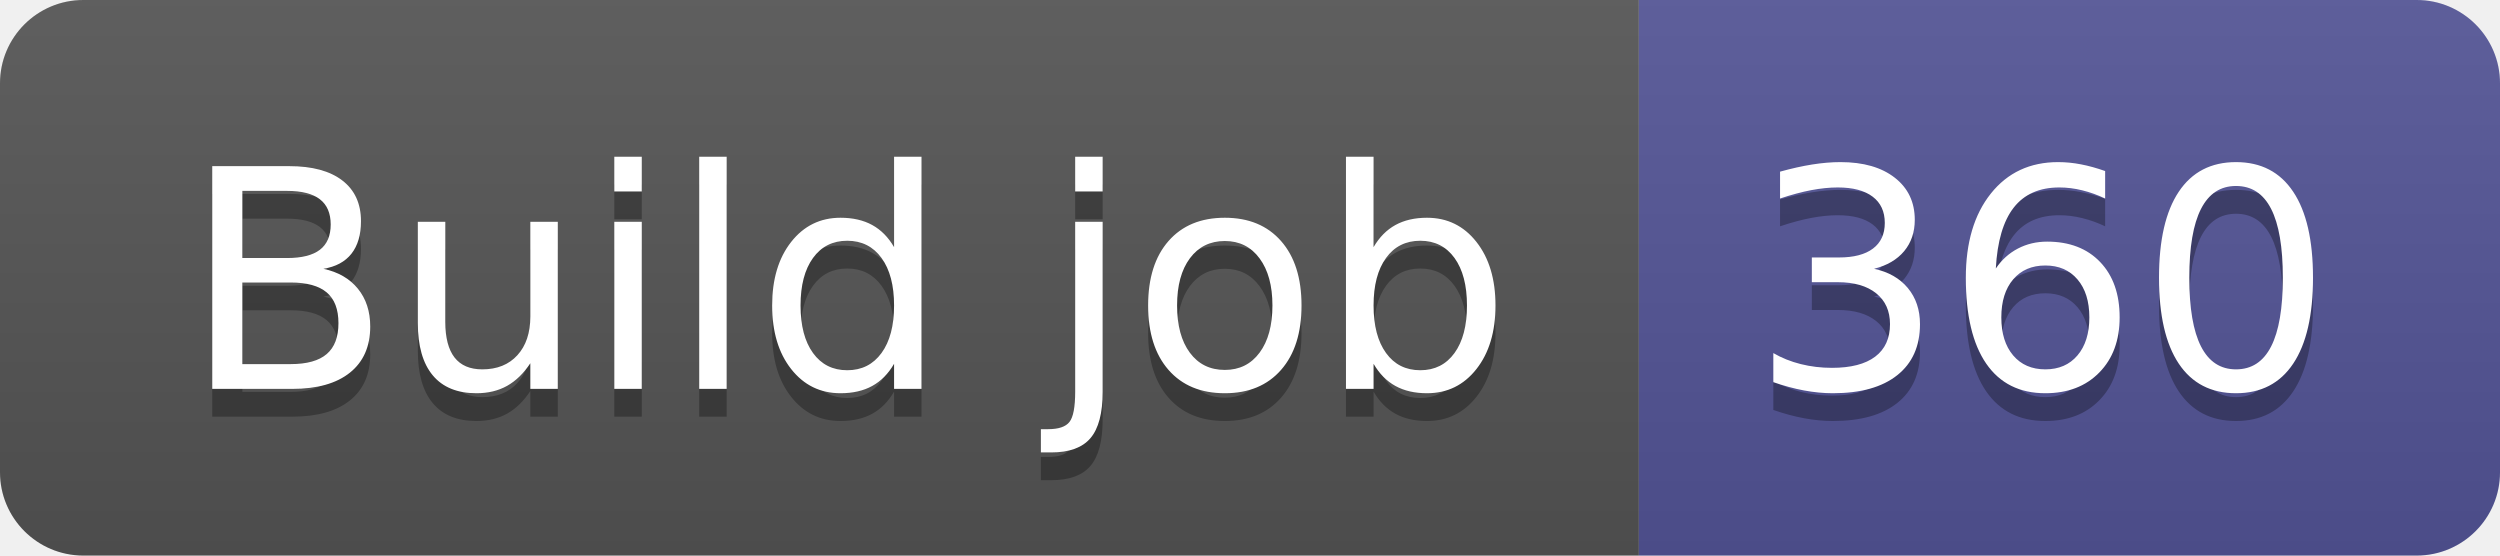
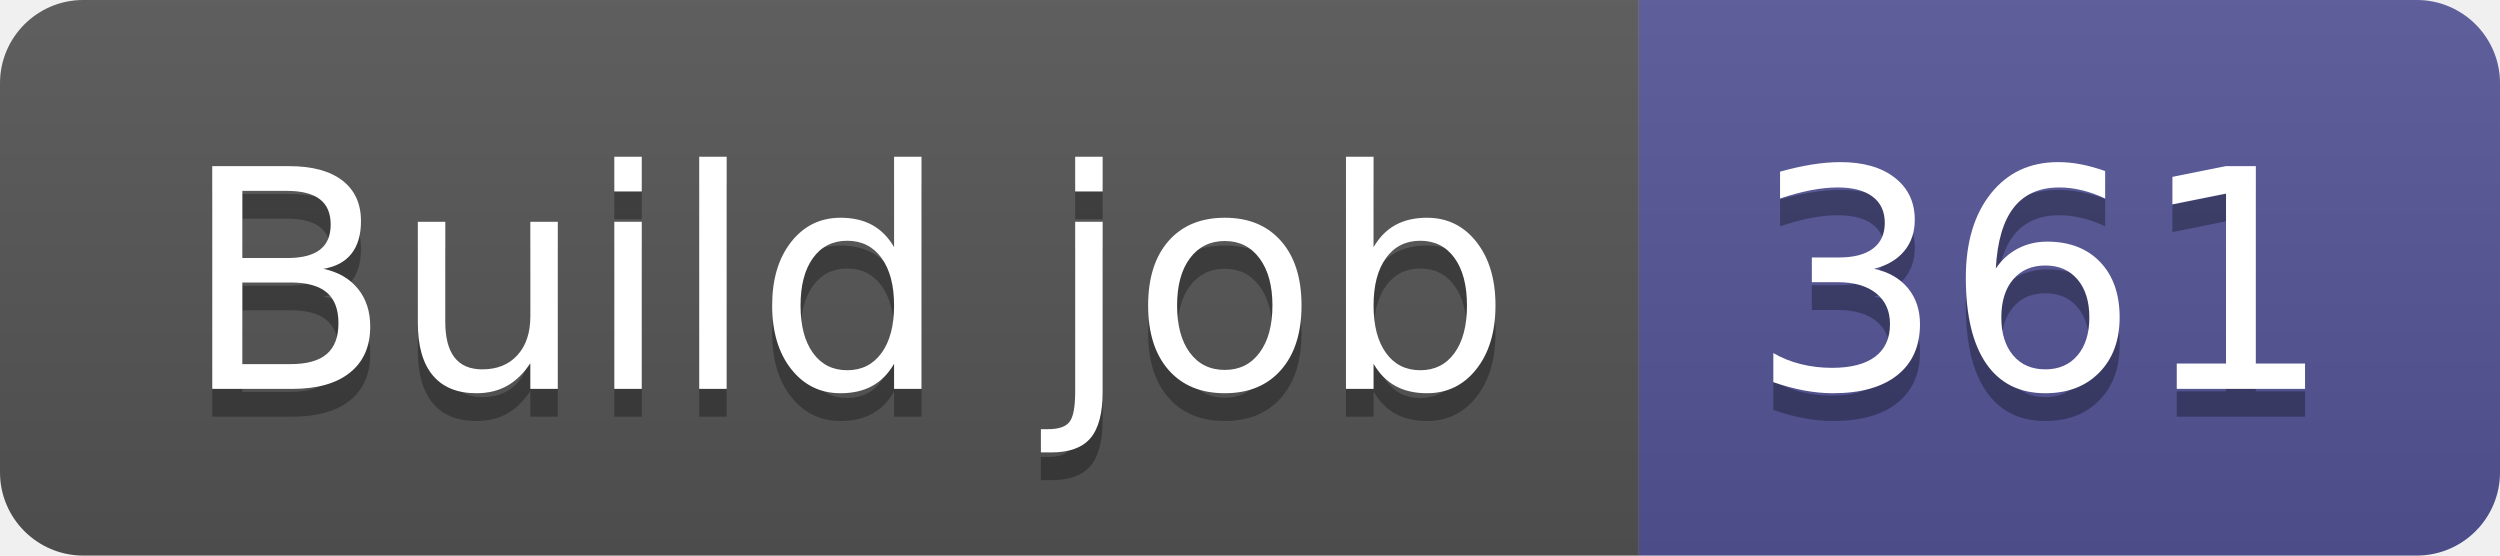
- <svg xmlns="http://www.w3.org/2000/svg" width="90" height="20" role="img" aria-label="Build job: 360">
+ <svg xmlns="http://www.w3.org/2000/svg" width="90" height="20" role="img" aria-label="Build job: 361">
  <linearGradient id="s" x2="0" y2="100%">
    <stop offset="0" stop-color="#bbb" stop-opacity=".1" />
    <stop offset="1" stop-opacity=".1" />
  </linearGradient>
  <clipPath id="r">
    <rect width="90" height="20" rx="3" fill="#fff" />
  </clipPath>
  <g clip-path="url(#r)">
    <rect width="59" height="20" fill="#555" />
    <rect x="59" width="31" height="20" fill="#535597" />
    <rect width="90" height="20" fill="url(#s)" />
  </g>
  <g fill="#fff" text-anchor="middle" font-family="Verdana,Geneva,DejaVu Sans,sans-serif" text-rendering="geometricPrecision" font-size="110">
    <text aria-hidden="true" x="305" y="150" fill="#010101" fill-opacity=".3" transform="scale(.1)" textLength="490">Build job</text>
    <text x="305" y="140" transform="scale(.1)" fill="#fff" textLength="490">Build job</text>
-     <text aria-hidden="true" x="735" y="150" fill="#010101" fill-opacity=".3" transform="scale(.1)" textLength="210">360</text>
-     <text x="735" y="140" transform="scale(.1)" fill="#fff" textLength="210">360</text>
+     <text aria-hidden="true" x="735" y="150" fill="#010101" fill-opacity=".3" transform="scale(.1)" textLength="210">361</text>
+     <text x="735" y="140" transform="scale(.1)" fill="#fff" textLength="210">361</text>
  </g>
</svg>
